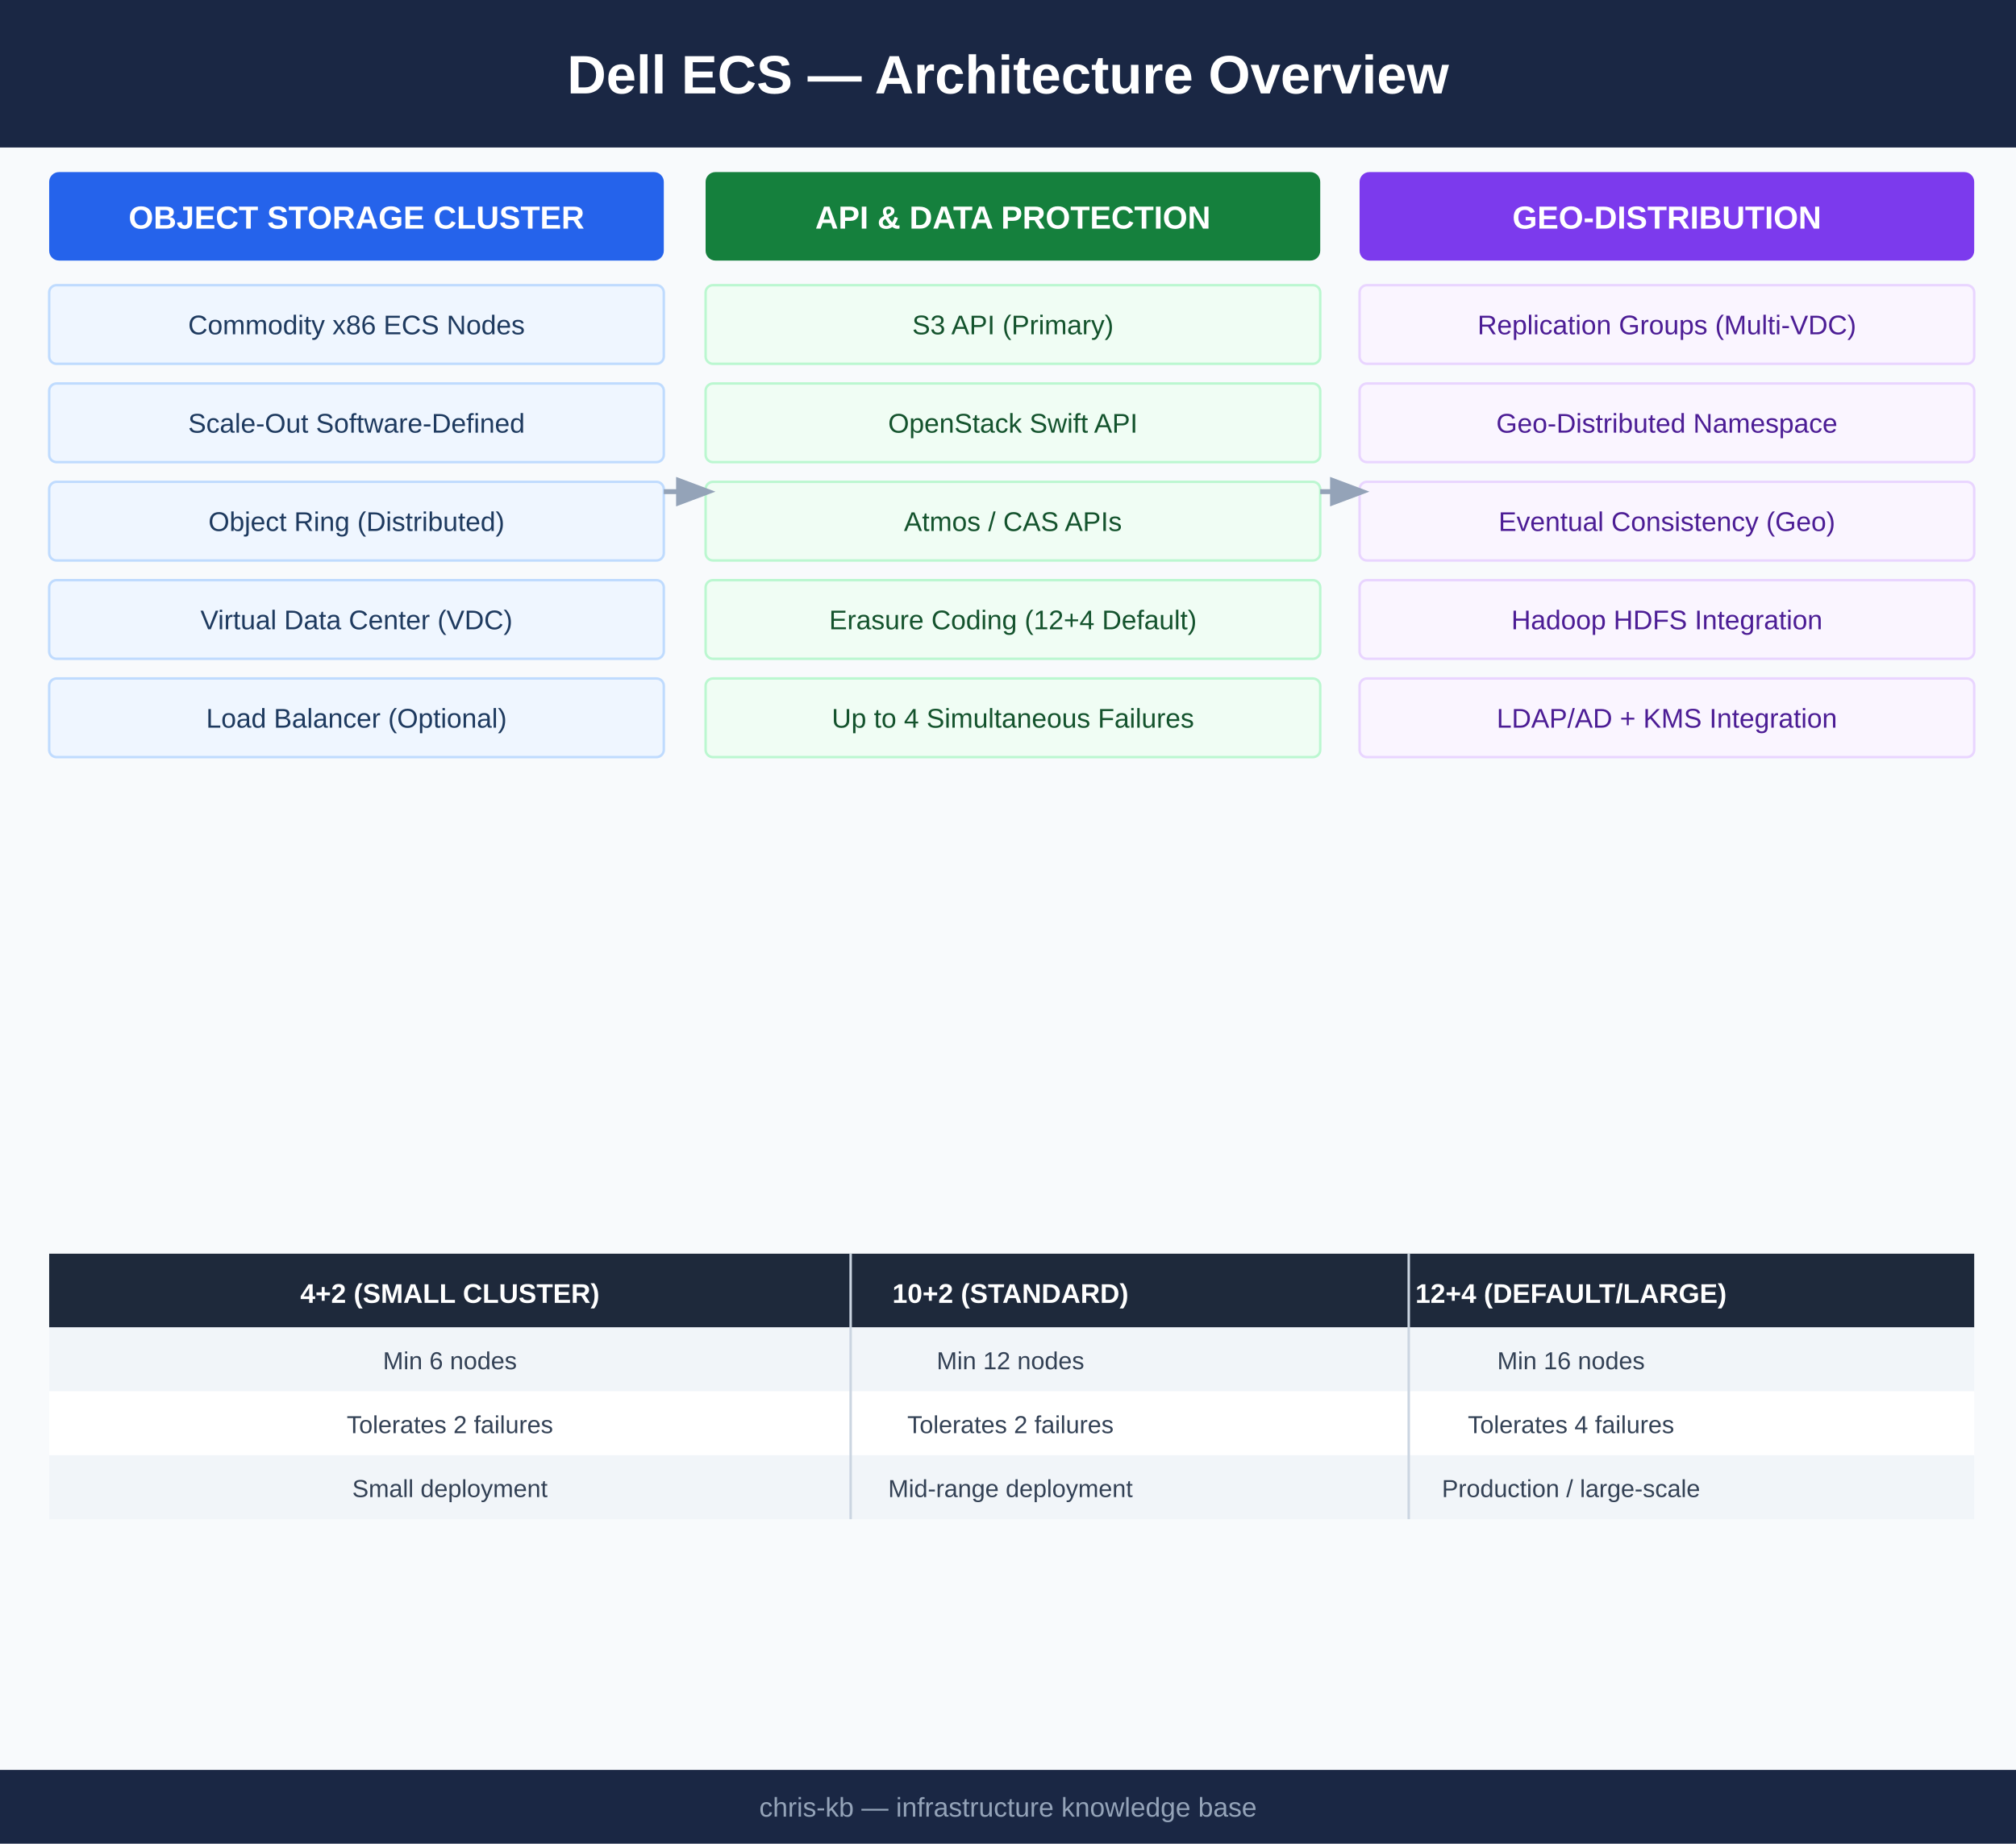
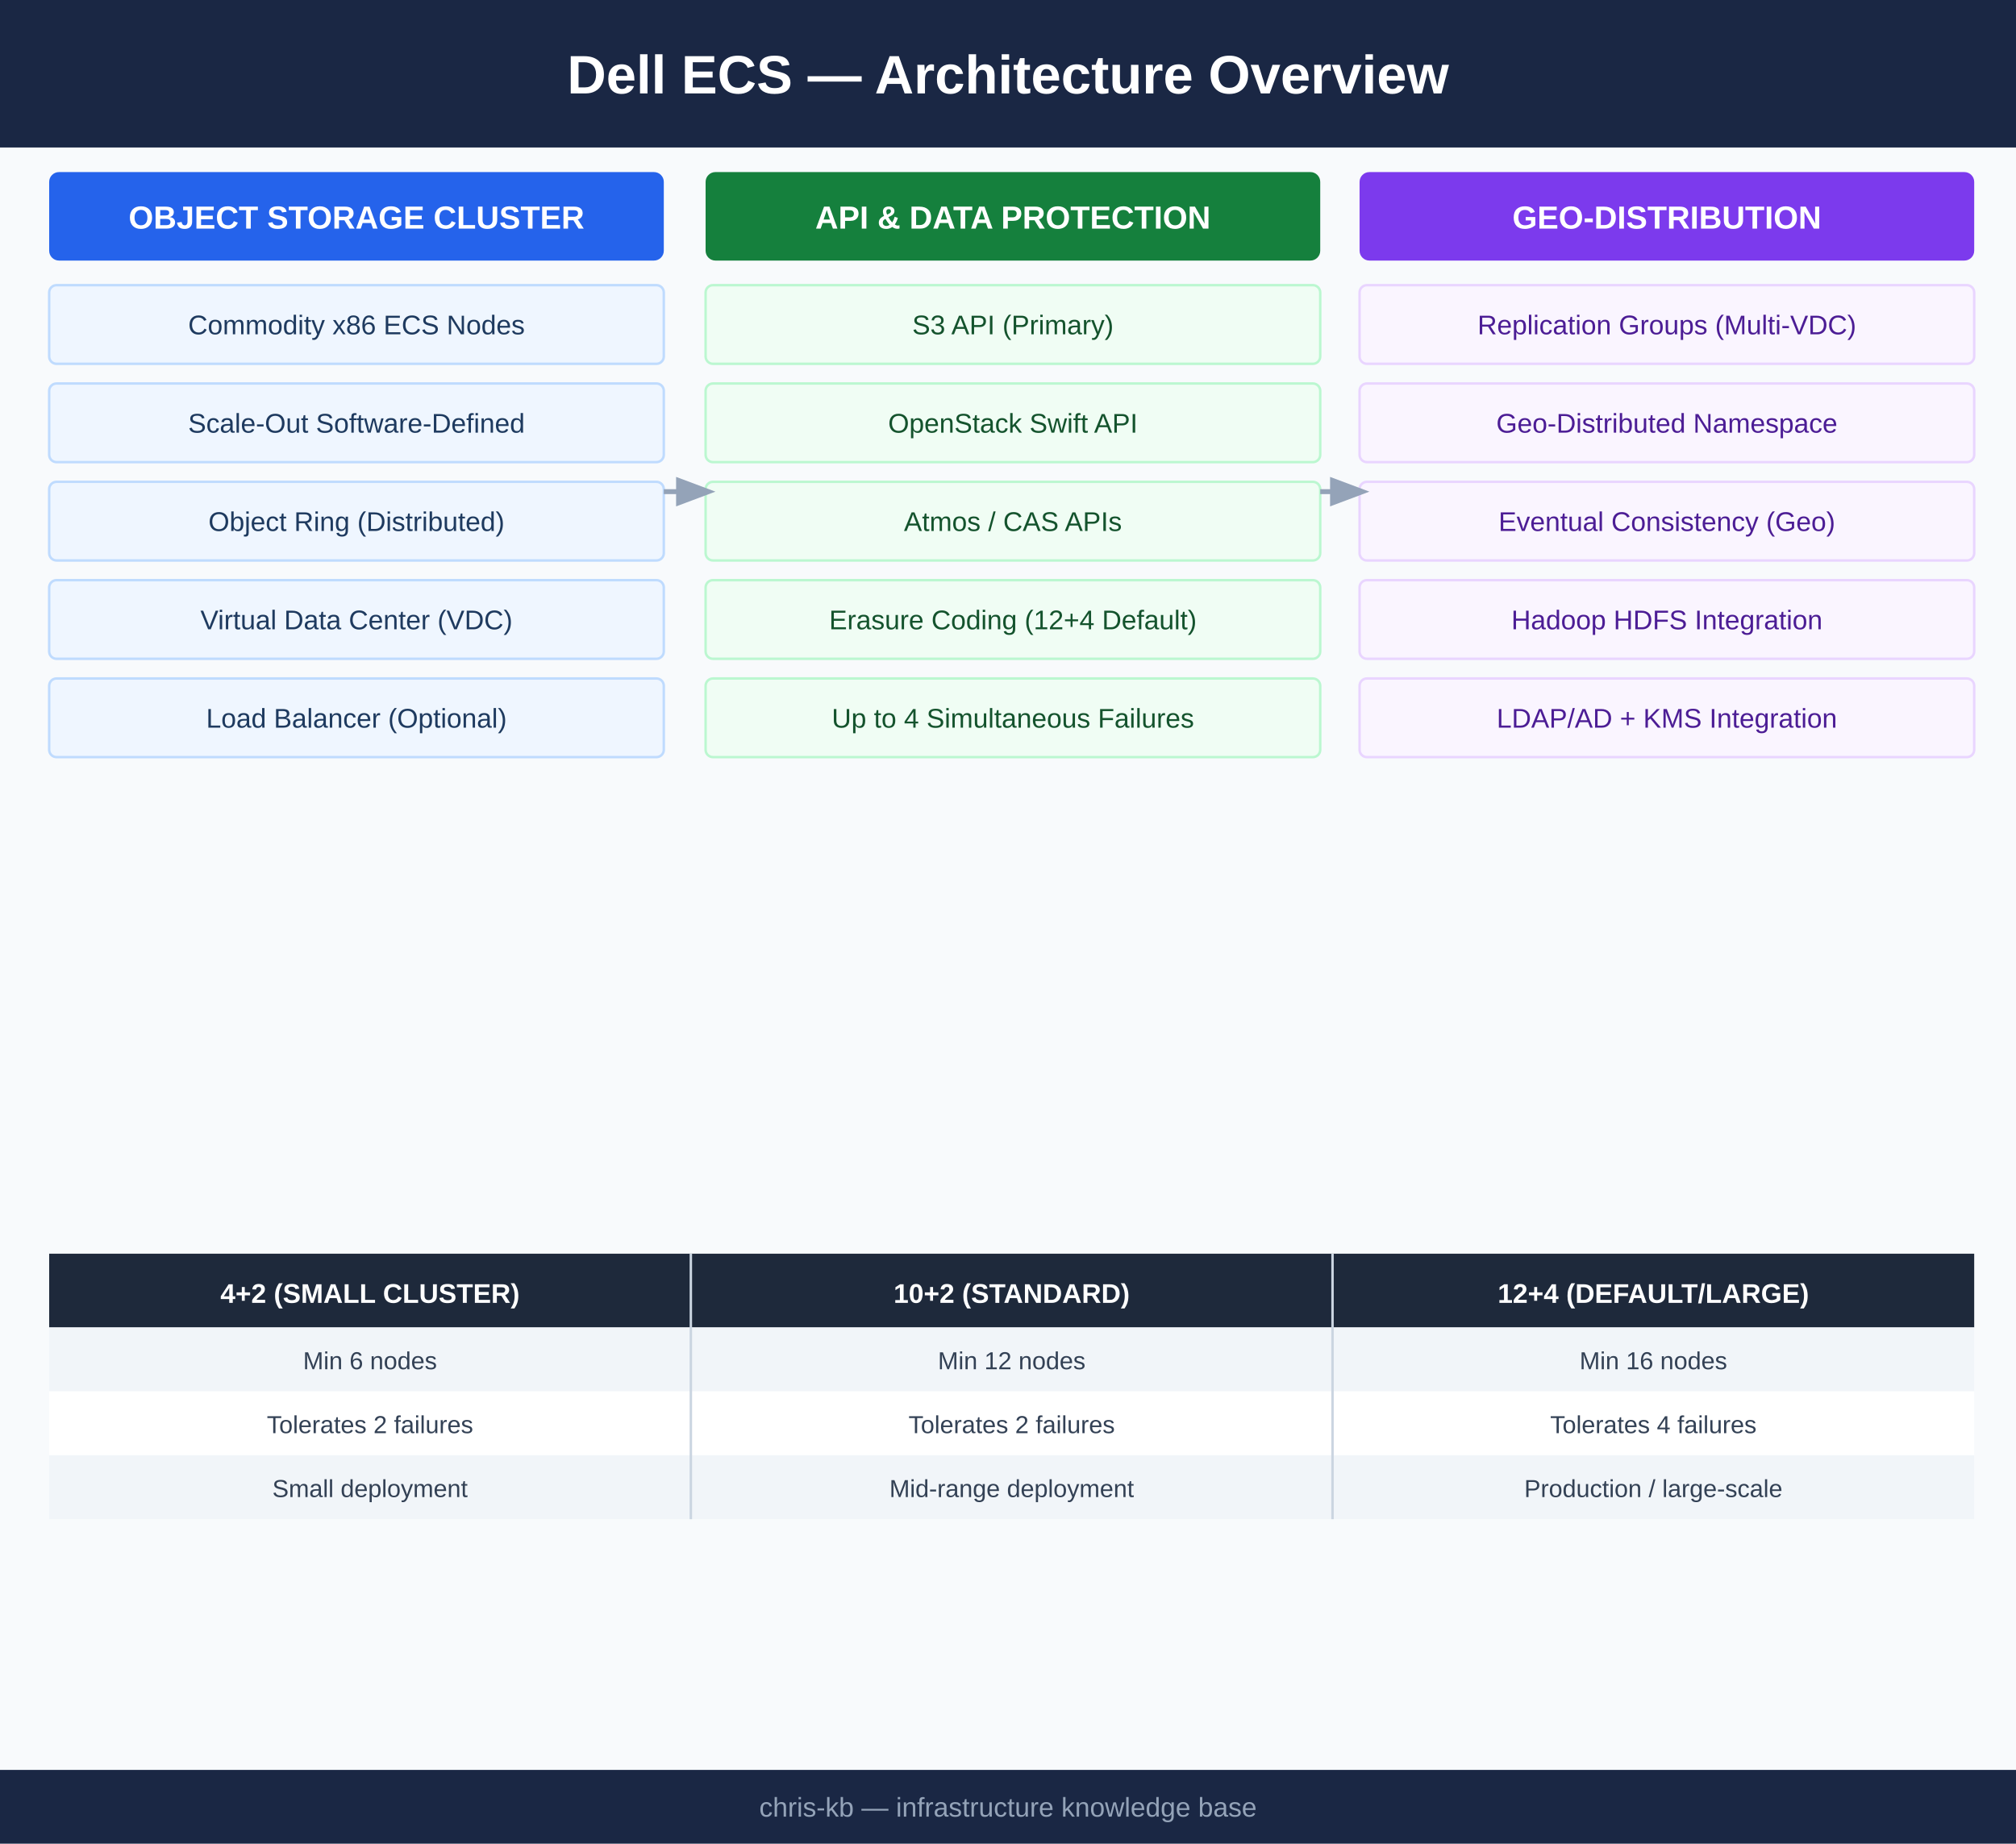
<svg xmlns="http://www.w3.org/2000/svg" viewBox="0 0 820 750" width="820" height="750">
  <rect width="820" height="750" fill="#f8fafc" />
  <rect x="0" y="0" width="820" height="60" fill="#1a2744" />
  <text x="410" y="38" font-family="Arial,sans-serif" font-size="22" font-weight="bold" fill="white" text-anchor="middle">Dell ECS — Architecture Overview</text>
  <rect x="20" y="70" width="250" height="36" rx="4" fill="#2563eb" />
  <text x="145" y="93" font-family="Arial,sans-serif" font-size="13" font-weight="bold" fill="white" text-anchor="middle">OBJECT STORAGE CLUSTER</text>
  <rect x="20" y="116" width="250" height="32" rx="3" fill="#eff6ff" stroke="#bfdbfe" stroke-width="1" />
  <text x="145" y="136" font-family="Arial,sans-serif" font-size="11" fill="#1e3a5f" text-anchor="middle">Commodity x86 ECS Nodes</text>
  <rect x="20" y="156" width="250" height="32" rx="3" fill="#eff6ff" stroke="#bfdbfe" stroke-width="1" />
  <text x="145" y="176" font-family="Arial,sans-serif" font-size="11" fill="#1e3a5f" text-anchor="middle">Scale-Out Software-Defined</text>
  <rect x="20" y="196" width="250" height="32" rx="3" fill="#eff6ff" stroke="#bfdbfe" stroke-width="1" />
  <text x="145" y="216" font-family="Arial,sans-serif" font-size="11" fill="#1e3a5f" text-anchor="middle">Object Ring (Distributed)</text>
  <rect x="20" y="236" width="250" height="32" rx="3" fill="#eff6ff" stroke="#bfdbfe" stroke-width="1" />
  <text x="145" y="256" font-family="Arial,sans-serif" font-size="11" fill="#1e3a5f" text-anchor="middle">Virtual Data Center (VDC)</text>
  <rect x="20" y="276" width="250" height="32" rx="3" fill="#eff6ff" stroke="#bfdbfe" stroke-width="1" />
  <text x="145" y="296" font-family="Arial,sans-serif" font-size="11" fill="#1e3a5f" text-anchor="middle">Load Balancer (Optional)</text>
  <rect x="287" y="70" width="250" height="36" rx="4" fill="#15803d" />
  <text x="412" y="93" font-family="Arial,sans-serif" font-size="13" font-weight="bold" fill="white" text-anchor="middle">API &amp; DATA PROTECTION</text>
  <rect x="287" y="116" width="250" height="32" rx="3" fill="#f0fdf4" stroke="#bbf7d0" stroke-width="1" />
  <text x="412" y="136" font-family="Arial,sans-serif" font-size="11" fill="#14532d" text-anchor="middle">S3 API (Primary)</text>
  <rect x="287" y="156" width="250" height="32" rx="3" fill="#f0fdf4" stroke="#bbf7d0" stroke-width="1" />
  <text x="412" y="176" font-family="Arial,sans-serif" font-size="11" fill="#14532d" text-anchor="middle">OpenStack Swift API</text>
  <rect x="287" y="196" width="250" height="32" rx="3" fill="#f0fdf4" stroke="#bbf7d0" stroke-width="1" />
  <text x="412" y="216" font-family="Arial,sans-serif" font-size="11" fill="#14532d" text-anchor="middle">Atmos / CAS APIs</text>
  <rect x="287" y="236" width="250" height="32" rx="3" fill="#f0fdf4" stroke="#bbf7d0" stroke-width="1" />
  <text x="412" y="256" font-family="Arial,sans-serif" font-size="11" fill="#14532d" text-anchor="middle">Erasure Coding (12+4 Default)</text>
  <rect x="287" y="276" width="250" height="32" rx="3" fill="#f0fdf4" stroke="#bbf7d0" stroke-width="1" />
  <text x="412" y="296" font-family="Arial,sans-serif" font-size="11" fill="#14532d" text-anchor="middle">Up to 4 Simultaneous Failures</text>
  <rect x="553" y="70" width="250" height="36" rx="4" fill="#7c3aed" />
  <text x="678" y="93" font-family="Arial,sans-serif" font-size="13" font-weight="bold" fill="white" text-anchor="middle">GEO-DISTRIBUTION</text>
  <rect x="553" y="116" width="250" height="32" rx="3" fill="#faf5ff" stroke="#e9d5ff" stroke-width="1" />
  <text x="678" y="136" font-family="Arial,sans-serif" font-size="11" fill="#4c1d95" text-anchor="middle">Replication Groups (Multi-VDC)</text>
  <rect x="553" y="156" width="250" height="32" rx="3" fill="#faf5ff" stroke="#e9d5ff" stroke-width="1" />
  <text x="678" y="176" font-family="Arial,sans-serif" font-size="11" fill="#4c1d95" text-anchor="middle">Geo-Distributed Namespace</text>
  <rect x="553" y="196" width="250" height="32" rx="3" fill="#faf5ff" stroke="#e9d5ff" stroke-width="1" />
  <text x="678" y="216" font-family="Arial,sans-serif" font-size="11" fill="#4c1d95" text-anchor="middle">Eventual Consistency (Geo)</text>
  <rect x="553" y="236" width="250" height="32" rx="3" fill="#faf5ff" stroke="#e9d5ff" stroke-width="1" />
  <text x="678" y="256" font-family="Arial,sans-serif" font-size="11" fill="#4c1d95" text-anchor="middle">Hadoop HDFS Integration</text>
  <rect x="553" y="276" width="250" height="32" rx="3" fill="#faf5ff" stroke="#e9d5ff" stroke-width="1" />
  <text x="678" y="296" font-family="Arial,sans-serif" font-size="11" fill="#4c1d95" text-anchor="middle">LDAP/AD + KMS Integration</text>
  <line x1="270" y1="200" x2="287" y2="200" stroke="#94a3b8" stroke-width="2" marker-end="url(#arrow)" />
  <line x1="537" y1="200" x2="553" y2="200" stroke="#94a3b8" stroke-width="2" marker-end="url(#arrow)" />
  <defs>
    <marker id="arrow" markerWidth="8" markerHeight="8" refX="6" refY="3" orient="auto">
      <path d="M0,0 L0,6 L8,3 z" fill="#94a3b8" />
    </marker>
  </defs>
  <rect x="20" y="510" width="783" height="30" fill="#1e293b" />
-   <text x="183" y="530" font-family="Arial,sans-serif" font-size="11" font-weight="bold" fill="white" text-anchor="middle">4+2 (SMALL CLUSTER)</text>
-   <text x="411" y="530" font-family="Arial,sans-serif" font-size="11" font-weight="bold" fill="white" text-anchor="middle">10+2 (STANDARD)</text>
-   <text x="639" y="530" font-family="Arial,sans-serif" font-size="11" font-weight="bold" fill="white" text-anchor="middle">12+4 (DEFAULT/LARGE)</text>
+   <text x="150.5" y="530" font-family="Arial,sans-serif" font-size="11" font-weight="bold" fill="white" text-anchor="middle">4+2 (SMALL CLUSTER)</text>
+   <text x="411.5" y="530" font-family="Arial,sans-serif" font-size="11" font-weight="bold" fill="white" text-anchor="middle">10+2 (STANDARD)</text>
+   <text x="672.5" y="530" font-family="Arial,sans-serif" font-size="11" font-weight="bold" fill="white" text-anchor="middle">12+4 (DEFAULT/LARGE)</text>
  <rect x="20" y="540" width="783" height="26" fill="#f1f5f9" />
-   <text x="183" y="557" font-family="Arial,sans-serif" font-size="10" fill="#334155" text-anchor="middle">Min 6 nodes</text>
-   <text x="411" y="557" font-family="Arial,sans-serif" font-size="10" fill="#334155" text-anchor="middle">Min 12 nodes</text>
-   <text x="639" y="557" font-family="Arial,sans-serif" font-size="10" fill="#334155" text-anchor="middle">Min 16 nodes</text>
+   <text x="150.5" y="557" font-family="Arial,sans-serif" font-size="10" fill="#334155" text-anchor="middle">Min 6 nodes</text>
+   <text x="411.5" y="557" font-family="Arial,sans-serif" font-size="10" fill="#334155" text-anchor="middle">Min 12 nodes</text>
+   <text x="672.5" y="557" font-family="Arial,sans-serif" font-size="10" fill="#334155" text-anchor="middle">Min 16 nodes</text>
  <rect x="20" y="566" width="783" height="26" fill="#ffffff" />
-   <text x="183" y="583" font-family="Arial,sans-serif" font-size="10" fill="#334155" text-anchor="middle">Tolerates 2 failures</text>
-   <text x="411" y="583" font-family="Arial,sans-serif" font-size="10" fill="#334155" text-anchor="middle">Tolerates 2 failures</text>
-   <text x="639" y="583" font-family="Arial,sans-serif" font-size="10" fill="#334155" text-anchor="middle">Tolerates 4 failures</text>
+   <text x="150.5" y="583" font-family="Arial,sans-serif" font-size="10" fill="#334155" text-anchor="middle">Tolerates 2 failures</text>
+   <text x="411.5" y="583" font-family="Arial,sans-serif" font-size="10" fill="#334155" text-anchor="middle">Tolerates 2 failures</text>
+   <text x="672.5" y="583" font-family="Arial,sans-serif" font-size="10" fill="#334155" text-anchor="middle">Tolerates 4 failures</text>
  <rect x="20" y="592" width="783" height="26" fill="#f1f5f9" />
-   <text x="183" y="609" font-family="Arial,sans-serif" font-size="10" fill="#334155" text-anchor="middle">Small deployment</text>
-   <text x="411" y="609" font-family="Arial,sans-serif" font-size="10" fill="#334155" text-anchor="middle">Mid-range deployment</text>
-   <text x="639" y="609" font-family="Arial,sans-serif" font-size="10" fill="#334155" text-anchor="middle">Production / large-scale</text>
-   <line x1="346" y1="510" x2="346" y2="618" stroke="#cbd5e1" stroke-width="1" />
-   <line x1="573" y1="510" x2="573" y2="618" stroke="#cbd5e1" stroke-width="1" />
+   <text x="150.5" y="609" font-family="Arial,sans-serif" font-size="10" fill="#334155" text-anchor="middle">Small deployment</text>
+   <text x="411.5" y="609" font-family="Arial,sans-serif" font-size="10" fill="#334155" text-anchor="middle">Mid-range deployment</text>
+   <text x="672.5" y="609" font-family="Arial,sans-serif" font-size="10" fill="#334155" text-anchor="middle">Production / large-scale</text>
+   <line x1="281" y1="510" x2="281" y2="618" stroke="#cbd5e1" stroke-width="1" />
+   <line x1="542" y1="510" x2="542" y2="618" stroke="#cbd5e1" stroke-width="1" />
  <rect x="0" y="720" width="820" height="30" fill="#1a2744" />
  <text x="410" y="739" font-family="Arial,sans-serif" font-size="11" fill="#94a3b8" text-anchor="middle">chris-kb — infrastructure knowledge base</text>
</svg>
